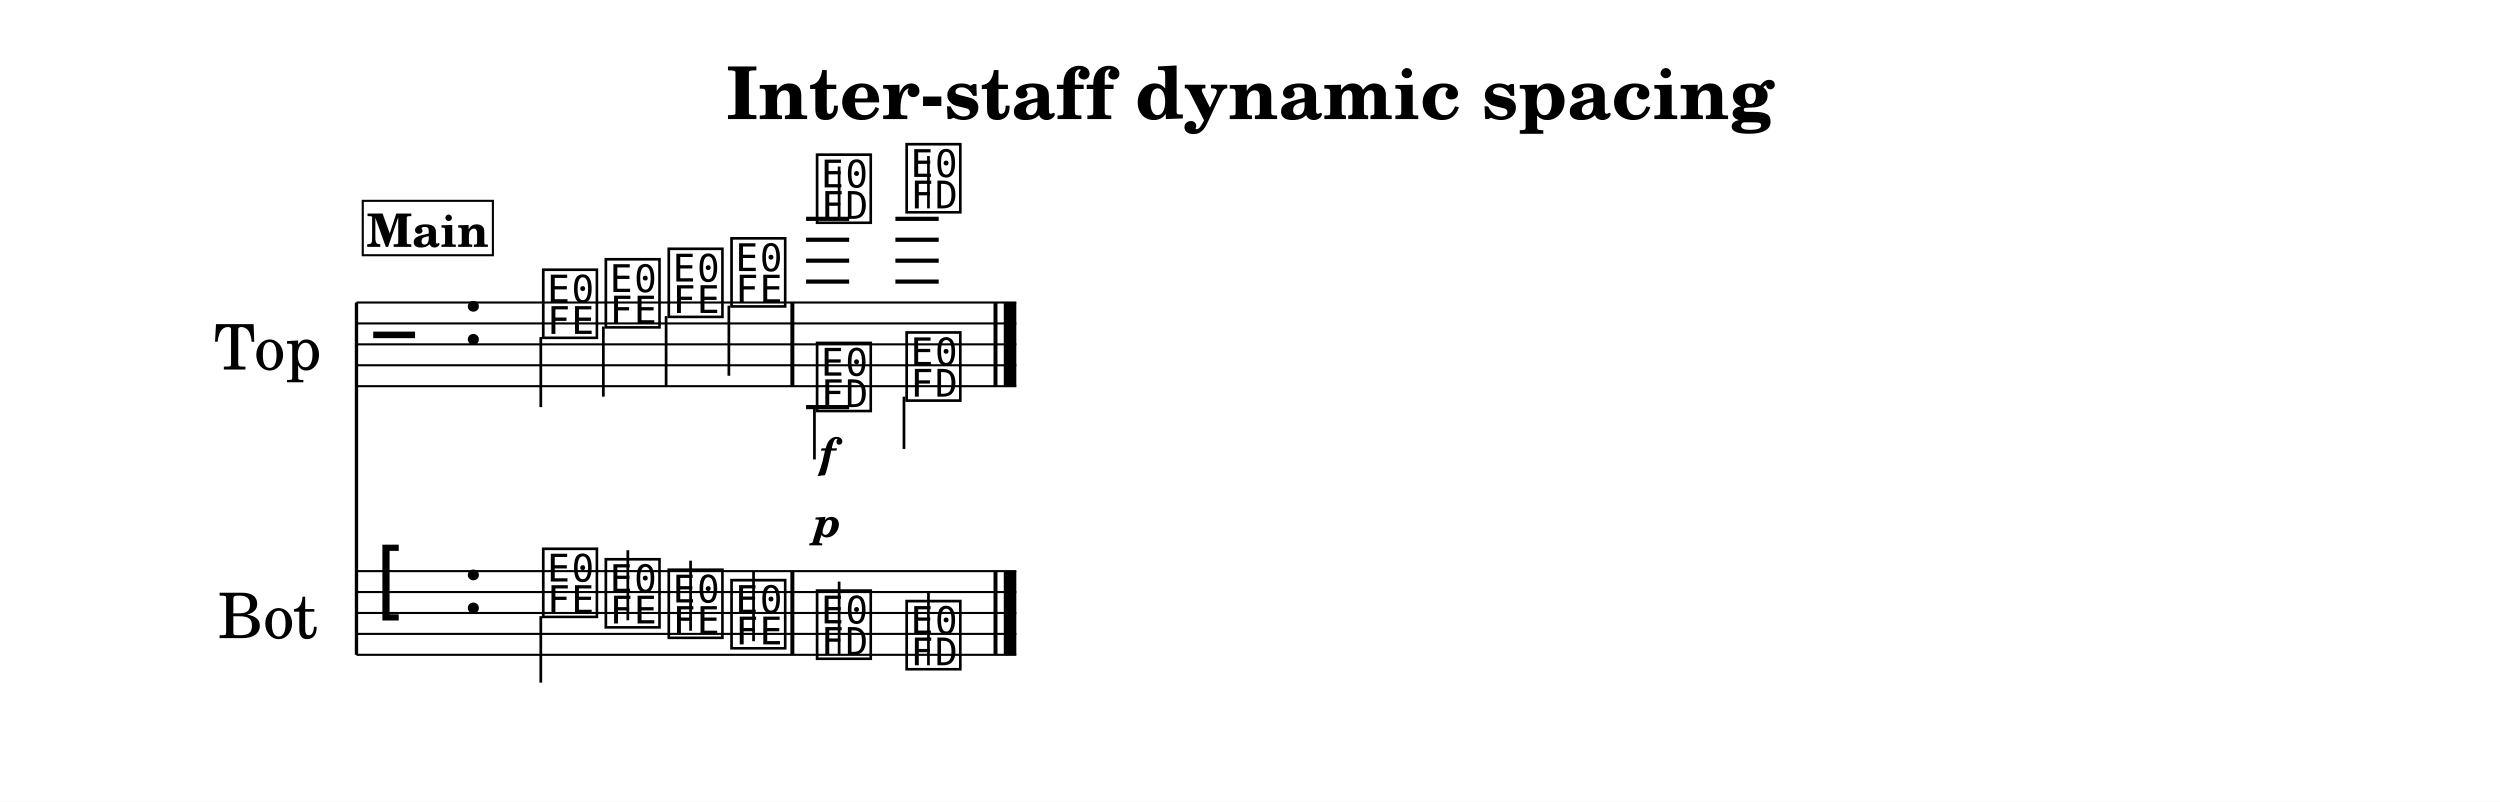
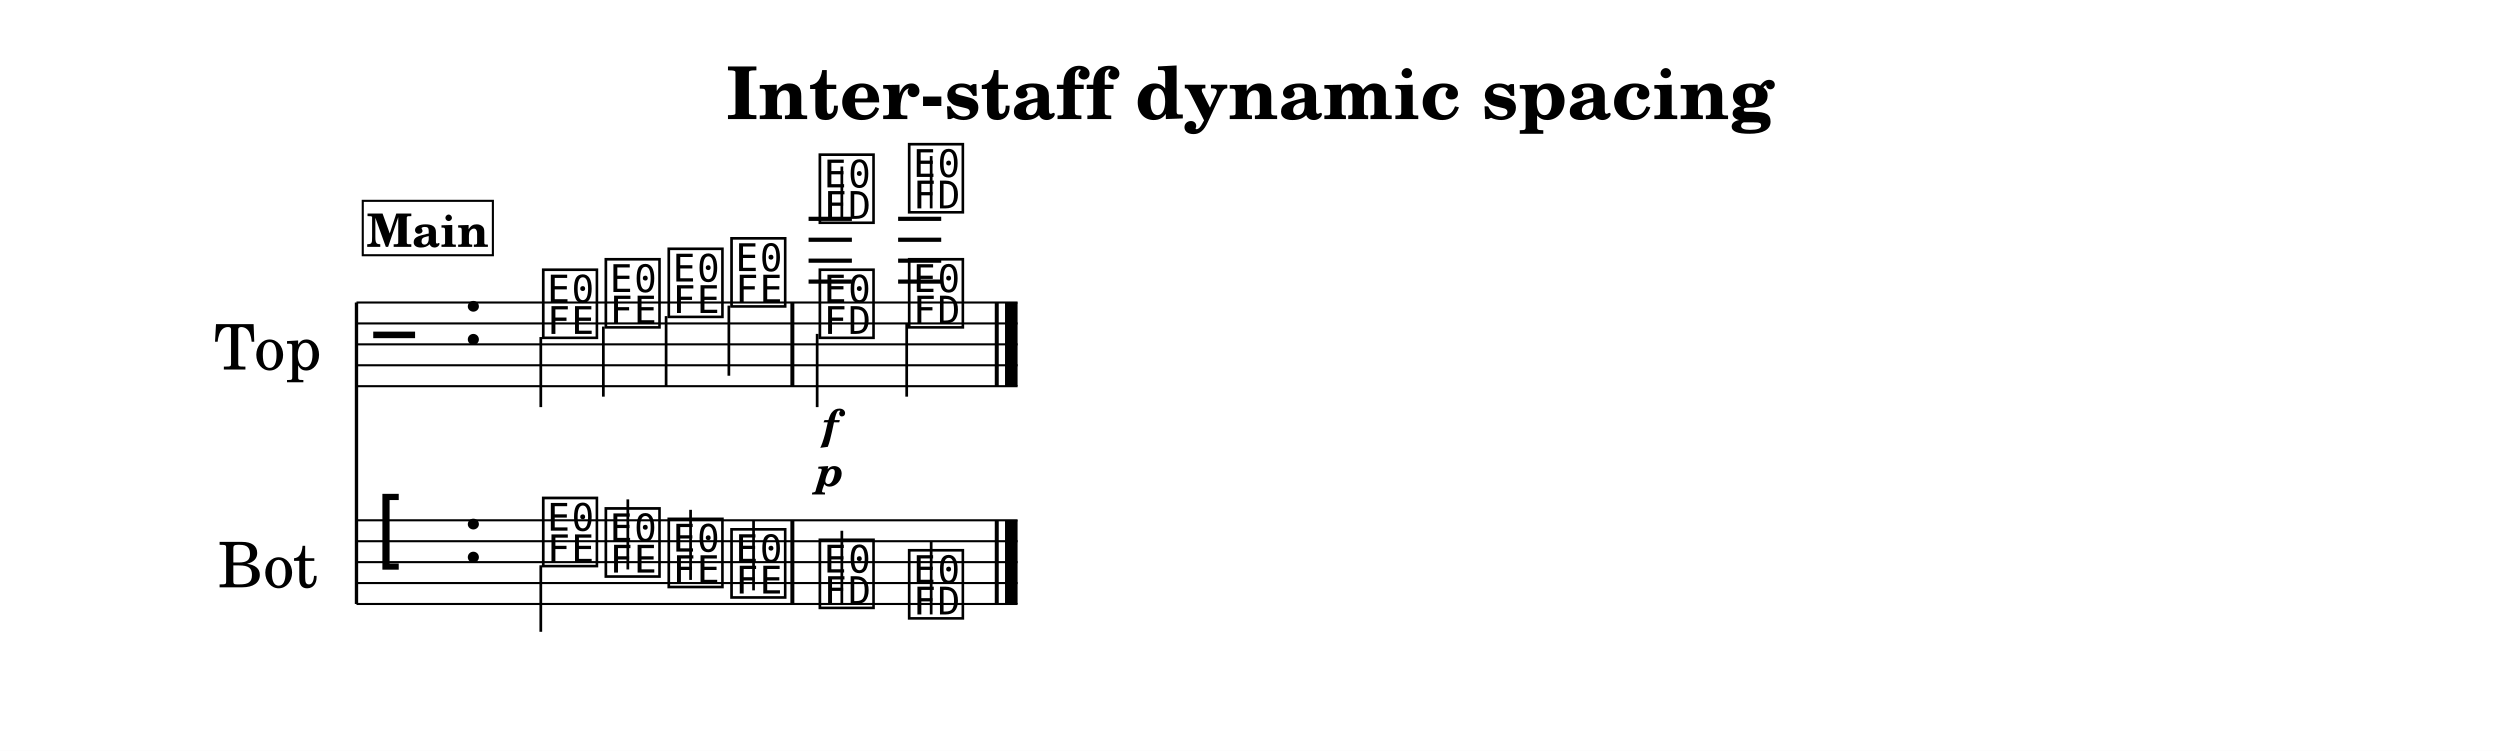
- <svg xmlns="http://www.w3.org/2000/svg" width="1195.0" height="383.2" viewBox="0 0 119.50 38.32" font-family="TeX Gyre Schola, serif">
+ <svg xmlns="http://www.w3.org/2000/svg" width="1195.0" height="358.9" viewBox="0 0 119.50 35.89" font-family="TeX Gyre Schola, serif">
  <style>
  @font-face { font-family: 'Emmentaler'; src: local('Emmentaler'); }
  .music { font-family: 'Emmentaler', serif; }
</style>
-   <rect x="0" y="0" width="119.50" height="38.32" fill="#FFFFFF" />
+   <rect x="0" y="0" width="119.50" height="35.89" fill="#FFFFFF" />
  <text x="59.75" y="5.69" font-size="3.49" font-weight="bold" text-anchor="middle" data-pos="466">Inter-staff dynamic spacing</text>
  <g transform="translate(8.54,0.00) scale(1,1)">
    <text x="4.25" y="16.46" font-size="3.00" text-anchor="middle" dominant-baseline="central">Top</text>
-     <text x="4.25" y="29.30" font-size="3.00" text-anchor="middle" dominant-baseline="central">Bot</text>
-     <line x1="8.50" y1="14.46" x2="8.50" y2="31.30" stroke="#000000" stroke-width="0.160" />
-     <line x1="8.50" y1="14.46" x2="40.04" y2="14.46" stroke="#000000" stroke-width="0.100" />
-     <line x1="8.50" y1="15.46" x2="40.04" y2="15.46" stroke="#000000" stroke-width="0.100" />
-     <line x1="8.50" y1="16.46" x2="40.04" y2="16.46" stroke="#000000" stroke-width="0.100" />
-     <line x1="8.50" y1="17.46" x2="40.04" y2="17.46" stroke="#000000" stroke-width="0.100" />
-     <line x1="8.50" y1="18.46" x2="40.04" y2="18.46" stroke="#000000" stroke-width="0.100" />
+     <text x="4.25" y="26.87" font-size="3.00" text-anchor="middle" dominant-baseline="central">Bot</text>
+     <line x1="8.50" y1="14.46" x2="8.50" y2="28.87" stroke="#000000" stroke-width="0.160" />
+     <line x1="8.50" y1="14.46" x2="40.10" y2="14.46" stroke="#000000" stroke-width="0.100" />
+     <line x1="8.50" y1="15.46" x2="40.10" y2="15.46" stroke="#000000" stroke-width="0.100" />
+     <line x1="8.50" y1="16.46" x2="40.10" y2="16.46" stroke="#000000" stroke-width="0.100" />
+     <line x1="8.50" y1="17.46" x2="40.10" y2="17.46" stroke="#000000" stroke-width="0.100" />
+     <line x1="8.50" y1="18.46" x2="40.10" y2="18.46" stroke="#000000" stroke-width="0.100" />
    <text class="music" x="9.30" y="17.46" font-size="4.00"></text>
    <text class="music" x="13.54" y="16.46" font-size="4.00" data-pos="496"></text>
-     <line x1="29.99" y1="13.46" x2="32.05" y2="13.46" stroke="#000000" stroke-width="0.200" />
-     <line x1="29.99" y1="12.46" x2="32.05" y2="12.46" stroke="#000000" stroke-width="0.200" />
-     <line x1="29.99" y1="11.46" x2="32.05" y2="11.46" stroke="#000000" stroke-width="0.200" />
-     <line x1="29.99" y1="10.46" x2="32.05" y2="10.46" stroke="#000000" stroke-width="0.200" />
-     <line x1="34.26" y1="13.46" x2="36.33" y2="13.46" stroke="#000000" stroke-width="0.200" />
-     <line x1="34.26" y1="12.46" x2="36.33" y2="12.46" stroke="#000000" stroke-width="0.200" />
-     <line x1="34.26" y1="11.46" x2="36.33" y2="11.46" stroke="#000000" stroke-width="0.200" />
-     <line x1="34.26" y1="10.46" x2="36.33" y2="10.46" stroke="#000000" stroke-width="0.200" />
+     <line x1="30.11" y1="13.46" x2="32.18" y2="13.46" stroke="#000000" stroke-width="0.200" />
+     <line x1="30.11" y1="12.46" x2="32.18" y2="12.46" stroke="#000000" stroke-width="0.200" />
+     <line x1="30.11" y1="11.46" x2="32.18" y2="11.46" stroke="#000000" stroke-width="0.200" />
+     <line x1="30.11" y1="10.46" x2="32.18" y2="10.46" stroke="#000000" stroke-width="0.200" />
+     <line x1="34.39" y1="13.46" x2="36.45" y2="13.46" stroke="#000000" stroke-width="0.200" />
+     <line x1="34.39" y1="12.46" x2="36.45" y2="12.46" stroke="#000000" stroke-width="0.200" />
+     <line x1="34.39" y1="11.46" x2="36.45" y2="11.46" stroke="#000000" stroke-width="0.200" />
+     <line x1="34.39" y1="10.46" x2="36.45" y2="10.46" stroke="#000000" stroke-width="0.200" />
    <text class="music" x="17.24" y="15.96" font-size="4.00" data-pos="590"></text>
    <line x1="17.31" y1="16.11" x2="17.31" y2="19.46" stroke="#000000" stroke-width="0.130" />
    <text class="music" x="20.23" y="15.46" font-size="4.00" data-pos="594"></text>
    <line x1="20.30" y1="15.61" x2="20.30" y2="18.96" stroke="#000000" stroke-width="0.130" />
    <text class="music" x="23.24" y="14.96" font-size="4.00" data-pos="596"></text>
    <line x1="23.30" y1="15.11" x2="23.30" y2="18.46" stroke="#000000" stroke-width="0.130" />
    <text class="music" x="26.24" y="14.46" font-size="4.00" data-pos="598"></text>
    <line x1="26.30" y1="14.61" x2="26.30" y2="17.96" stroke="#000000" stroke-width="0.130" />
-     <text class="music" x="30.33" y="10.46" font-size="4.00" data-pos="610"></text>
-     <line x1="31.57" y1="10.46" x2="31.57" y2="7.96" stroke="#000000" stroke-width="0.130" />
-     <text class="music" x="34.61" y="9.96" font-size="4.00" data-pos="616"></text>
-     <line x1="35.84" y1="9.96" x2="35.84" y2="7.46" stroke="#000000" stroke-width="0.130" />
-     <line x1="29.99" y1="19.46" x2="32.05" y2="19.46" stroke="#000000" stroke-width="0.200" />
-     <text class="music" x="30.33" y="19.46" font-size="4.00" data-pos="628"></text>
-     <line x1="30.39" y1="19.46" x2="30.39" y2="21.96" stroke="#000000" stroke-width="0.130" />
-     <text class="music" x="34.61" y="18.96" font-size="4.00" data-pos="633"></text>
-     <line x1="34.67" y1="18.96" x2="34.67" y2="21.46" stroke="#000000" stroke-width="0.130" />
+     <text class="music" x="30.46" y="10.46" font-size="4.00" data-pos="610"></text>
+     <line x1="31.70" y1="10.46" x2="31.70" y2="7.96" stroke="#000000" stroke-width="0.130" />
+     <text class="music" x="34.73" y="9.96" font-size="4.00" data-pos="616"></text>
+     <line x1="35.97" y1="9.96" x2="35.97" y2="7.46" stroke="#000000" stroke-width="0.130" />
+     <text class="music" x="30.46" y="15.96" font-size="4.00" data-pos="628"></text>
+     <line x1="30.52" y1="15.96" x2="30.52" y2="19.46" stroke="#000000" stroke-width="0.130" />
+     <text class="music" x="34.73" y="15.46" font-size="4.00" data-pos="633"></text>
+     <line x1="34.80" y1="15.46" x2="34.80" y2="18.96" stroke="#000000" stroke-width="0.130" />
    <rect x="29.24" y="14.46" width="0.19" height="4.00" data-pos="600" />
-     <rect x="38.95" y="14.46" width="0.19" height="4.00" data-pos="638" />
-     <rect x="39.44" y="14.46" width="0.60" height="4.00" data-pos="638" />
-     <line x1="8.50" y1="27.30" x2="40.04" y2="27.30" stroke="#000000" stroke-width="0.100" />
-     <line x1="8.50" y1="28.30" x2="40.04" y2="28.30" stroke="#000000" stroke-width="0.100" />
-     <line x1="8.50" y1="29.30" x2="40.04" y2="29.30" stroke="#000000" stroke-width="0.100" />
-     <line x1="8.50" y1="30.30" x2="40.04" y2="30.30" stroke="#000000" stroke-width="0.100" />
-     <line x1="8.50" y1="31.30" x2="40.04" y2="31.30" stroke="#000000" stroke-width="0.100" />
-     <text class="music" x="9.30" y="29.30" font-size="4.00"></text>
-     <text class="music" x="13.54" y="29.30" font-size="4.00" data-pos="496"></text>
-     <text class="music" x="17.24" y="29.30" font-size="4.00" data-pos="650"></text>
-     <line x1="17.31" y1="29.45" x2="17.31" y2="32.63" stroke="#000000" stroke-width="0.130" />
-     <text class="music" x="20.23" y="29.80" font-size="4.00" data-pos="654"></text>
-     <line x1="21.47" y1="29.65" x2="21.47" y2="26.30" stroke="#000000" stroke-width="0.130" />
-     <text class="music" x="23.24" y="30.30" font-size="4.00" data-pos="656"></text>
-     <line x1="24.47" y1="30.15" x2="24.47" y2="26.80" stroke="#000000" stroke-width="0.130" />
-     <text class="music" x="26.24" y="30.80" font-size="4.00" data-pos="658"></text>
-     <line x1="27.48" y1="30.65" x2="27.48" y2="27.30" stroke="#000000" stroke-width="0.130" />
-     <text class="music" x="30.33" y="31.30" font-size="4.00" data-pos="662"></text>
-     <line x1="31.57" y1="31.30" x2="31.57" y2="27.80" stroke="#000000" stroke-width="0.130" />
-     <text class="music" x="34.61" y="31.80" font-size="4.00" data-pos="665"></text>
-     <line x1="35.84" y1="31.80" x2="35.84" y2="28.30" stroke="#000000" stroke-width="0.130" />
-     <rect x="29.24" y="27.30" width="0.19" height="4.00" data-pos="660" />
-     <rect x="38.95" y="27.30" width="0.19" height="4.00" data-pos="668" />
-     <rect x="39.44" y="27.30" width="0.60" height="4.00" data-pos="668" />
-     <text x="31.02" y="22.35" font-size="2.00" font-weight="bold" font-style="italic" text-anchor="middle" data-pos="613">f</text>
-     <text x="31.02" y="25.66" font-size="2.00" font-weight="bold" font-style="italic" text-anchor="middle" data-pos="630">p</text>
+     <rect x="39.01" y="14.46" width="0.19" height="4.00" data-pos="638" />
+     <rect x="39.50" y="14.46" width="0.60" height="4.00" data-pos="638" />
+     <line x1="8.50" y1="24.87" x2="40.10" y2="24.87" stroke="#000000" stroke-width="0.100" />
+     <line x1="8.50" y1="25.87" x2="40.10" y2="25.87" stroke="#000000" stroke-width="0.100" />
+     <line x1="8.50" y1="26.87" x2="40.10" y2="26.87" stroke="#000000" stroke-width="0.100" />
+     <line x1="8.50" y1="27.87" x2="40.10" y2="27.87" stroke="#000000" stroke-width="0.100" />
+     <line x1="8.50" y1="28.87" x2="40.10" y2="28.87" stroke="#000000" stroke-width="0.100" />
+     <text class="music" x="9.30" y="26.87" font-size="4.00"></text>
+     <text class="music" x="13.54" y="26.87" font-size="4.00" data-pos="496"></text>
+     <text class="music" x="17.24" y="26.87" font-size="4.00" data-pos="650"></text>
+     <line x1="17.31" y1="27.02" x2="17.31" y2="30.20" stroke="#000000" stroke-width="0.130" />
+     <text class="music" x="20.23" y="27.37" font-size="4.00" data-pos="654"></text>
+     <line x1="21.47" y1="27.22" x2="21.47" y2="23.87" stroke="#000000" stroke-width="0.130" />
+     <text class="music" x="23.24" y="27.87" font-size="4.00" data-pos="656"></text>
+     <line x1="24.47" y1="27.72" x2="24.47" y2="24.37" stroke="#000000" stroke-width="0.130" />
+     <text class="music" x="26.24" y="28.37" font-size="4.00" data-pos="658"></text>
+     <line x1="27.48" y1="28.22" x2="27.48" y2="24.87" stroke="#000000" stroke-width="0.130" />
+     <text class="music" x="30.46" y="28.87" font-size="4.00" data-pos="662"></text>
+     <line x1="31.70" y1="28.87" x2="31.70" y2="25.37" stroke="#000000" stroke-width="0.130" />
+     <text class="music" x="34.73" y="29.37" font-size="4.00" data-pos="665"></text>
+     <line x1="35.97" y1="29.37" x2="35.97" y2="25.87" stroke="#000000" stroke-width="0.130" />
+     <rect x="29.24" y="24.87" width="0.19" height="4.00" data-pos="660" />
+     <rect x="39.01" y="24.87" width="0.19" height="4.00" data-pos="668" />
+     <rect x="39.50" y="24.87" width="0.60" height="4.00" data-pos="668" />
+     <text x="31.15" y="21.00" font-size="2.00" font-weight="bold" font-style="italic" text-anchor="middle" data-pos="613">f</text>
+     <text x="31.15" y="23.23" font-size="2.00" font-weight="bold" font-style="italic" text-anchor="middle" data-pos="630">p</text>
    <rect x="8.80" y="9.60" width="6.22" height="2.60" fill="#FFFFFF" stroke="#000000" stroke-width="0.100" data-pos="567" />
    <text x="11.91" y="11.80" font-size="2.20" font-weight="bold" text-anchor="middle" data-pos="567">Main</text>
  </g>
</svg>
